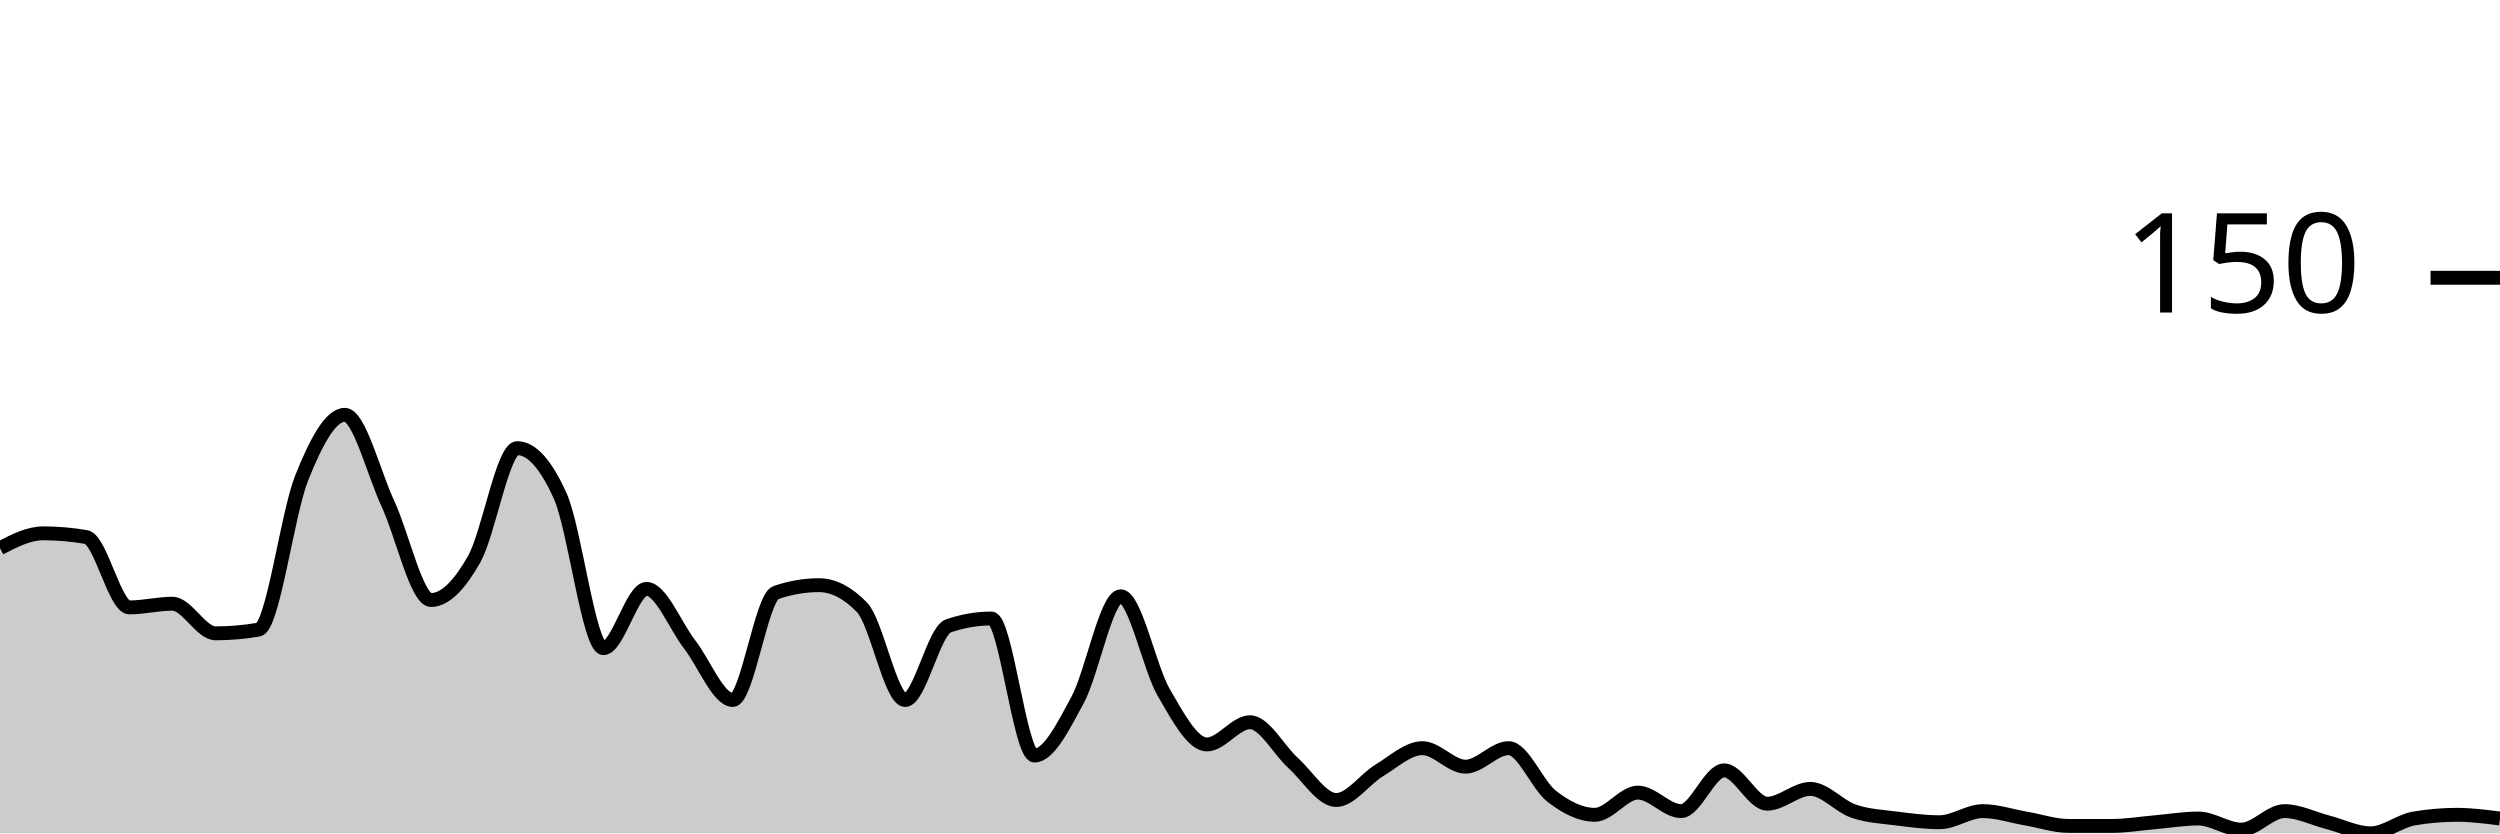
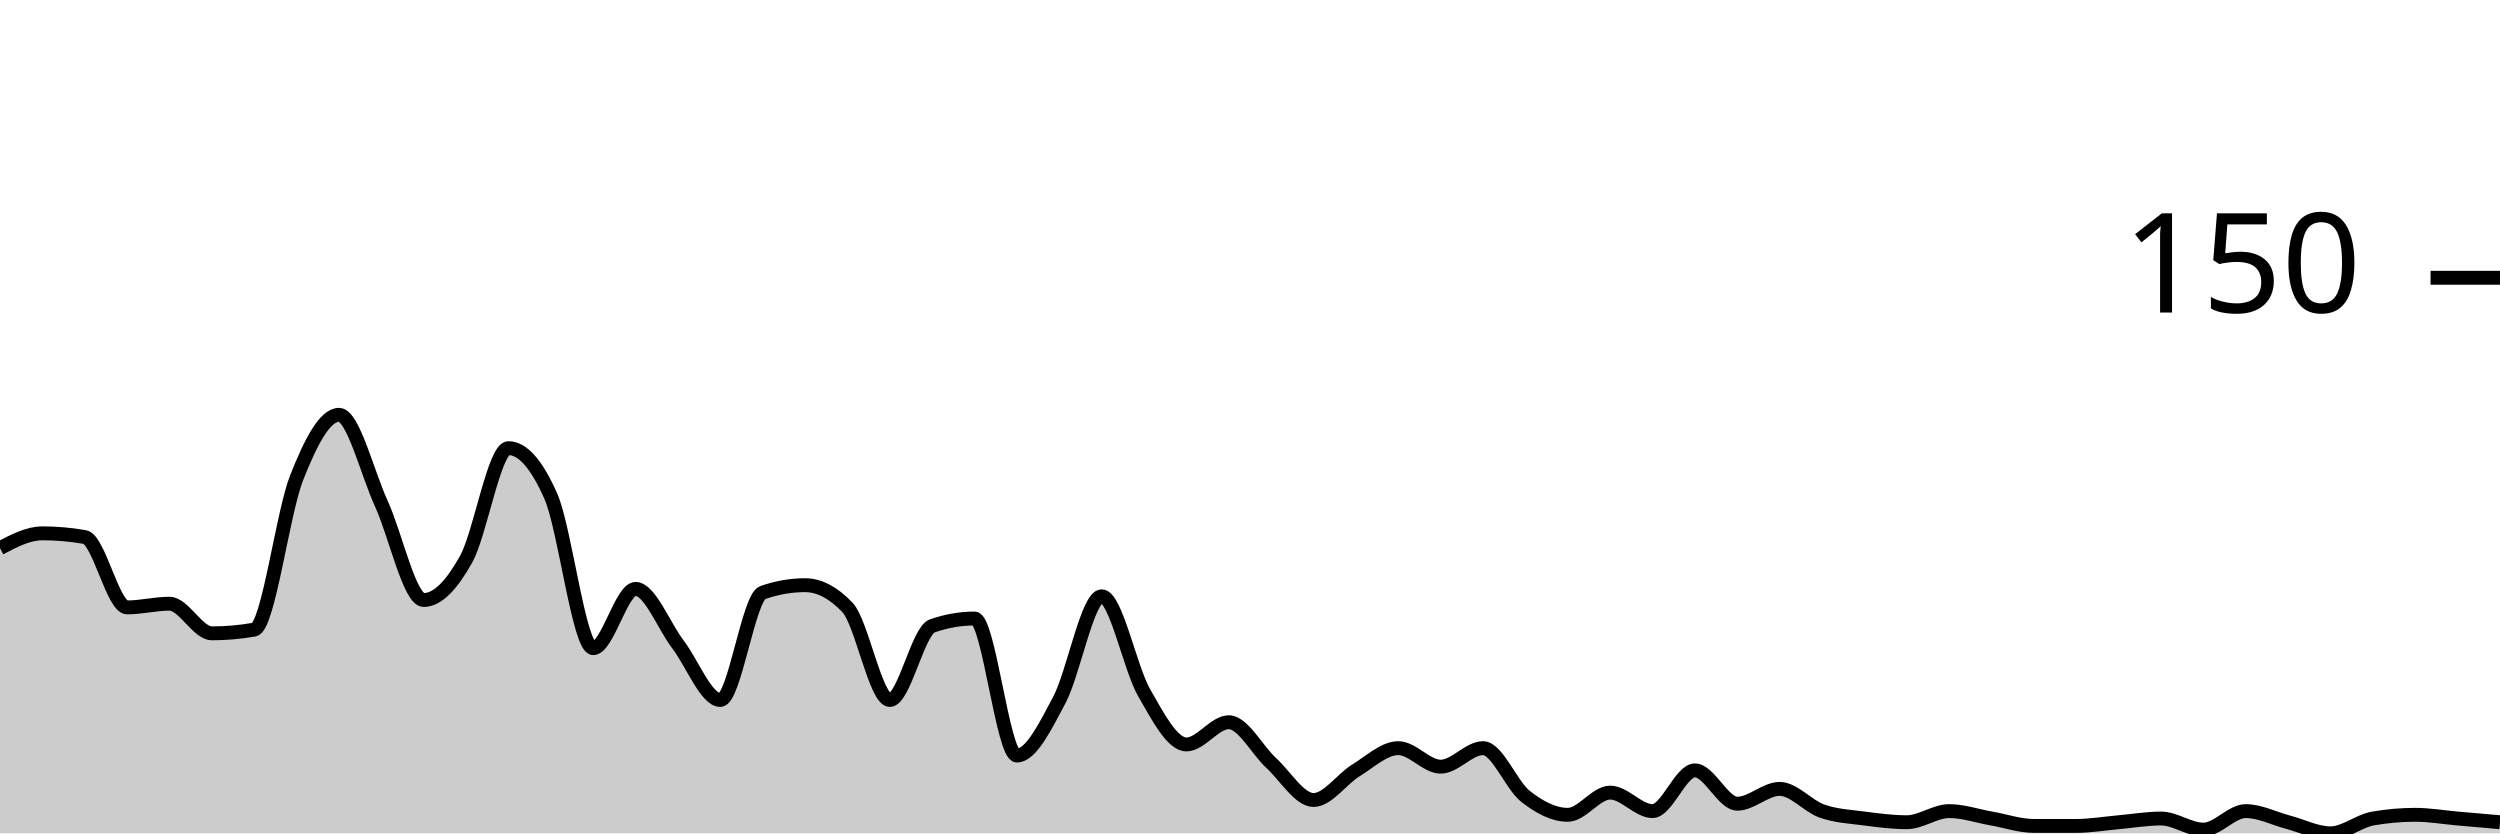
<svg xmlns="http://www.w3.org/2000/svg" viewBox="0 0 180 60">
  <g transform="translate(0,20)">
-     <path class="area" fill="rgba(0, 0, 0, 0.2)" d="M0,19.467C1.034,18.933,2.069,18.4,3.103,18.4C4.138,18.4,5.172,18.489,6.207,18.667C7.241,18.844,8.276,23.733,9.31,23.733C10.345,23.733,11.379,23.467,12.414,23.467C13.448,23.467,14.483,25.6,15.517,25.6C16.552,25.6,17.586,25.511,18.621,25.333C19.655,25.156,20.69,16.978,21.724,14.4C22.759,11.822,23.793,9.867,24.828,9.867C25.862,9.867,26.897,14.044,27.931,16.267C28.966,18.489,30,23.2,31.034,23.2C32.069,23.2,33.103,22.089,34.138,20.267C35.172,18.444,36.207,12.267,37.241,12.267C38.276,12.267,39.31,13.422,40.345,15.733C41.379,18.044,42.414,26.667,43.448,26.667C44.483,26.667,45.517,22.4,46.552,22.4C47.586,22.4,48.621,25.067,49.655,26.4C50.69,27.733,51.724,30.4,52.759,30.4C53.793,30.4,54.828,23.022,55.862,22.667C56.897,22.311,57.931,22.133,58.966,22.133C60,22.133,61.034,22.667,62.069,23.733C63.103,24.8,64.138,30.4,65.172,30.4C66.207,30.4,67.241,25.422,68.276,25.067C69.31,24.711,70.345,24.533,71.379,24.533C72.414,24.533,73.448,34.4,74.483,34.4C75.517,34.4,76.552,32.311,77.586,30.4C78.621,28.489,79.655,22.933,80.69,22.933C81.724,22.933,82.759,28.089,83.793,29.867C84.828,31.644,85.862,33.6,86.897,33.6C87.931,33.6,88.966,32,90,32C91.034,32,92.069,34,93.103,34.933C94.138,35.867,95.172,37.6,96.207,37.6C97.241,37.6,98.276,36.089,99.31,35.467C100.345,34.844,101.379,33.867,102.414,33.867C103.448,33.867,104.483,35.2,105.517,35.2C106.552,35.2,107.586,33.867,108.621,33.867C109.655,33.867,110.69,36.533,111.724,37.333C112.759,38.133,113.793,38.667,114.828,38.667C115.862,38.667,116.897,37.067,117.931,37.067C118.966,37.067,120,38.4,121.034,38.4C122.069,38.4,123.103,35.467,124.138,35.467C125.172,35.467,126.207,37.867,127.241,37.867C128.276,37.867,129.31,36.8,130.345,36.8C131.379,36.8,132.414,38.044,133.448,38.4C134.483,38.756,135.517,38.8,136.552,38.933C137.586,39.067,138.621,39.2,139.655,39.2C140.69,39.2,141.724,38.4,142.759,38.4C143.793,38.4,144.828,38.756,145.862,38.933C146.897,39.111,147.931,39.467,148.966,39.467C150,39.467,151.034,39.467,152.069,39.467C153.103,39.467,154.138,39.289,155.172,39.2C156.207,39.111,157.241,38.933,158.276,38.933C159.31,38.933,160.345,39.733,161.379,39.733C162.414,39.733,163.448,38.4,164.483,38.4C165.517,38.4,166.552,38.933,167.586,39.2C168.621,39.467,169.655,40,170.69,40C171.724,40,172.759,39.111,173.793,38.933C174.828,38.756,175.862,38.667,176.897,38.667C177.931,38.667,178.966,38.8,180,38.933L180,40C178.966,40,177.931,40,176.897,40C175.862,40,174.828,40,173.793,40C172.759,40,171.724,40,170.69,40C169.655,40,168.621,40,167.586,40C166.552,40,165.517,40,164.483,40C163.448,40,162.414,40,161.379,40C160.345,40,159.31,40,158.276,40C157.241,40,156.207,40,155.172,40C154.138,40,153.103,40,152.069,40C151.034,40,150,40,148.966,40C147.931,40,146.897,40,145.862,40C144.828,40,143.793,40,142.759,40C141.724,40,140.69,40,139.655,40C138.621,40,137.586,40,136.552,40C135.517,40,134.483,40,133.448,40C132.414,40,131.379,40,130.345,40C129.31,40,128.276,40,127.241,40C126.207,40,125.172,40,124.138,40C123.103,40,122.069,40,121.034,40C120,40,118.966,40,117.931,40C116.897,40,115.862,40,114.828,40C113.793,40,112.759,40,111.724,40C110.69,40,109.655,40,108.621,40C107.586,40,106.552,40,105.517,40C104.483,40,103.448,40,102.414,40C101.379,40,100.345,40,99.31,40C98.276,40,97.241,40,96.207,40C95.172,40,94.138,40,93.103,40C92.069,40,91.034,40,90,40C88.966,40,87.931,40,86.897,40C85.862,40,84.828,40,83.793,40C82.759,40,81.724,40,80.69,40C79.655,40,78.621,40,77.586,40C76.552,40,75.517,40,74.483,40C73.448,40,72.414,40,71.379,40C70.345,40,69.31,40,68.276,40C67.241,40,66.207,40,65.172,40C64.138,40,63.103,40,62.069,40C61.034,40,60,40,58.966,40C57.931,40,56.897,40,55.862,40C54.828,40,53.793,40,52.759,40C51.724,40,50.69,40,49.655,40C48.621,40,47.586,40,46.552,40C45.517,40,44.483,40,43.448,40C42.414,40,41.379,40,40.345,40C39.31,40,38.276,40,37.241,40C36.207,40,35.172,40,34.138,40C33.103,40,32.069,40,31.034,40C30,40,28.966,40,27.931,40C26.897,40,25.862,40,24.828,40C23.793,40,22.759,40,21.724,40C20.69,40,19.655,40,18.621,40C17.586,40,16.552,40,15.517,40C14.483,40,13.448,40,12.414,40C11.379,40,10.345,40,9.31,40C8.276,40,7.241,40,6.207,40C5.172,40,4.138,40,3.103,40C2.069,40,1.034,40,0,40Z" />
-     <path class="line" stroke="black" fill="none" d="M0,19.467C1.034,18.933,2.069,18.4,3.103,18.4C4.138,18.4,5.172,18.489,6.207,18.667C7.241,18.844,8.276,23.733,9.31,23.733C10.345,23.733,11.379,23.467,12.414,23.467C13.448,23.467,14.483,25.6,15.517,25.6C16.552,25.6,17.586,25.511,18.621,25.333C19.655,25.156,20.69,16.978,21.724,14.4C22.759,11.822,23.793,9.867,24.828,9.867C25.862,9.867,26.897,14.044,27.931,16.267C28.966,18.489,30,23.2,31.034,23.2C32.069,23.2,33.103,22.089,34.138,20.267C35.172,18.444,36.207,12.267,37.241,12.267C38.276,12.267,39.31,13.422,40.345,15.733C41.379,18.044,42.414,26.667,43.448,26.667C44.483,26.667,45.517,22.4,46.552,22.4C47.586,22.4,48.621,25.067,49.655,26.4C50.69,27.733,51.724,30.4,52.759,30.4C53.793,30.4,54.828,23.022,55.862,22.667C56.897,22.311,57.931,22.133,58.966,22.133C60,22.133,61.034,22.667,62.069,23.733C63.103,24.8,64.138,30.4,65.172,30.4C66.207,30.4,67.241,25.422,68.276,25.067C69.31,24.711,70.345,24.533,71.379,24.533C72.414,24.533,73.448,34.4,74.483,34.4C75.517,34.4,76.552,32.311,77.586,30.4C78.621,28.489,79.655,22.933,80.69,22.933C81.724,22.933,82.759,28.089,83.793,29.867C84.828,31.644,85.862,33.6,86.897,33.6C87.931,33.6,88.966,32,90,32C91.034,32,92.069,34,93.103,34.933C94.138,35.867,95.172,37.6,96.207,37.6C97.241,37.6,98.276,36.089,99.31,35.467C100.345,34.844,101.379,33.867,102.414,33.867C103.448,33.867,104.483,35.2,105.517,35.2C106.552,35.2,107.586,33.867,108.621,33.867C109.655,33.867,110.69,36.533,111.724,37.333C112.759,38.133,113.793,38.667,114.828,38.667C115.862,38.667,116.897,37.067,117.931,37.067C118.966,37.067,120,38.4,121.034,38.4C122.069,38.4,123.103,35.467,124.138,35.467C125.172,35.467,126.207,37.867,127.241,37.867C128.276,37.867,129.31,36.8,130.345,36.8C131.379,36.8,132.414,38.044,133.448,38.4C134.483,38.756,135.517,38.8,136.552,38.933C137.586,39.067,138.621,39.2,139.655,39.2C140.69,39.2,141.724,38.4,142.759,38.4C143.793,38.4,144.828,38.756,145.862,38.933C146.897,39.111,147.931,39.467,148.966,39.467C150,39.467,151.034,39.467,152.069,39.467C153.103,39.467,154.138,39.289,155.172,39.2C156.207,39.111,157.241,38.933,158.276,38.933C159.31,38.933,160.345,39.733,161.379,39.733C162.414,39.733,163.448,38.4,164.483,38.4C165.517,38.4,166.552,38.933,167.586,39.2C168.621,39.467,169.655,40,170.69,40C171.724,40,172.759,39.111,173.793,38.933C174.828,38.756,175.862,38.667,176.897,38.667C177.931,38.667,178.966,38.8,180,38.933" />
+     <path class="area" fill="rgba(0, 0, 0, 0.2)" d="M0,19.467C1.017,18.933,2.034,18.4,3.051,18.4C4.068,18.4,5.085,18.489,6.102,18.667C7.119,18.844,8.136,23.733,9.153,23.733C10.169,23.733,11.186,23.467,12.203,23.467C13.22,23.467,14.237,25.6,15.254,25.6C16.271,25.6,17.288,25.511,18.305,25.333C19.322,25.156,20.339,16.978,21.356,14.4C22.373,11.822,23.39,9.867,24.407,9.867C25.424,9.867,26.441,14.044,27.458,16.267C28.475,18.489,29.492,23.2,30.508,23.2C31.525,23.2,32.542,22.089,33.559,20.267C34.576,18.444,35.593,12.267,36.61,12.267C37.627,12.267,38.644,13.422,39.661,15.733C40.678,18.044,41.695,26.667,42.712,26.667C43.729,26.667,44.746,22.4,45.763,22.4C46.78,22.4,47.797,25.067,48.814,26.4C49.831,27.733,50.847,30.4,51.864,30.4C52.881,30.4,53.898,23.022,54.915,22.667C55.932,22.311,56.949,22.133,57.966,22.133C58.983,22.133,60,22.667,61.017,23.733C62.034,24.8,63.051,30.4,64.068,30.4C65.085,30.4,66.102,25.422,67.119,25.067C68.136,24.711,69.153,24.533,70.169,24.533C71.186,24.533,72.203,34.4,73.22,34.4C74.237,34.4,75.254,32.311,76.271,30.4C77.288,28.489,78.305,22.933,79.322,22.933C80.339,22.933,81.356,28.089,82.373,29.867C83.39,31.644,84.407,33.6,85.424,33.6C86.441,33.6,87.458,32,88.475,32C89.492,32,90.508,34,91.525,34.933C92.542,35.867,93.559,37.6,94.576,37.6C95.593,37.6,96.61,36.089,97.627,35.467C98.644,34.844,99.661,33.867,100.678,33.867C101.695,33.867,102.712,35.2,103.729,35.2C104.746,35.2,105.763,33.867,106.78,33.867C107.797,33.867,108.814,36.533,109.831,37.333C110.847,38.133,111.864,38.667,112.881,38.667C113.898,38.667,114.915,37.067,115.932,37.067C116.949,37.067,117.966,38.4,118.983,38.4C120,38.4,121.017,35.467,122.034,35.467C123.051,35.467,124.068,37.867,125.085,37.867C126.102,37.867,127.119,36.8,128.136,36.8C129.153,36.8,130.169,38.044,131.186,38.4C132.203,38.756,133.22,38.8,134.237,38.933C135.254,39.067,136.271,39.2,137.288,39.2C138.305,39.2,139.322,38.4,140.339,38.4C141.356,38.4,142.373,38.756,143.39,38.933C144.407,39.111,145.424,39.467,146.441,39.467C147.458,39.467,148.475,39.467,149.492,39.467C150.508,39.467,151.525,39.289,152.542,39.2C153.559,39.111,154.576,38.933,155.593,38.933C156.61,38.933,157.627,39.733,158.644,39.733C159.661,39.733,160.678,38.4,161.695,38.4C162.712,38.4,163.729,38.933,164.746,39.2C165.763,39.467,166.78,40,167.797,40C168.814,40,169.831,39.111,170.847,38.933C171.864,38.756,172.881,38.667,173.898,38.667C174.915,38.667,175.932,38.844,176.949,38.933C177.966,39.022,178.983,39.111,180,39.2L180,40C178.983,40,177.966,40,176.949,40C175.932,40,174.915,40,173.898,40C172.881,40,171.864,40,170.847,40C169.831,40,168.814,40,167.797,40C166.78,40,165.763,40,164.746,40C163.729,40,162.712,40,161.695,40C160.678,40,159.661,40,158.644,40C157.627,40,156.61,40,155.593,40C154.576,40,153.559,40,152.542,40C151.525,40,150.508,40,149.492,40C148.475,40,147.458,40,146.441,40C145.424,40,144.407,40,143.39,40C142.373,40,141.356,40,140.339,40C139.322,40,138.305,40,137.288,40C136.271,40,135.254,40,134.237,40C133.22,40,132.203,40,131.186,40C130.169,40,129.153,40,128.136,40C127.119,40,126.102,40,125.085,40C124.068,40,123.051,40,122.034,40C121.017,40,120,40,118.983,40C117.966,40,116.949,40,115.932,40C114.915,40,113.898,40,112.881,40C111.864,40,110.847,40,109.831,40C108.814,40,107.797,40,106.78,40C105.763,40,104.746,40,103.729,40C102.712,40,101.695,40,100.678,40C99.661,40,98.644,40,97.627,40C96.61,40,95.593,40,94.576,40C93.559,40,92.542,40,91.525,40C90.508,40,89.492,40,88.475,40C87.458,40,86.441,40,85.424,40C84.407,40,83.39,40,82.373,40C81.356,40,80.339,40,79.322,40C78.305,40,77.288,40,76.271,40C75.254,40,74.237,40,73.22,40C72.203,40,71.186,40,70.169,40C69.153,40,68.136,40,67.119,40C66.102,40,65.085,40,64.068,40C63.051,40,62.034,40,61.017,40C60,40,58.983,40,57.966,40C56.949,40,55.932,40,54.915,40C53.898,40,52.881,40,51.864,40C50.847,40,49.831,40,48.814,40C47.797,40,46.78,40,45.763,40C44.746,40,43.729,40,42.712,40C41.695,40,40.678,40,39.661,40C38.644,40,37.627,40,36.61,40C35.593,40,34.576,40,33.559,40C32.542,40,31.525,40,30.508,40C29.492,40,28.475,40,27.458,40C26.441,40,25.424,40,24.407,40C23.39,40,22.373,40,21.356,40C20.339,40,19.322,40,18.305,40C17.288,40,16.271,40,15.254,40C14.237,40,13.22,40,12.203,40C11.186,40,10.169,40,9.153,40C8.136,40,7.119,40,6.102,40C5.085,40,4.068,40,3.051,40C2.034,40,1.017,40,0,40Z" />
+     <path class="line" stroke="black" fill="none" d="M0,19.467C1.017,18.933,2.034,18.4,3.051,18.4C4.068,18.4,5.085,18.489,6.102,18.667C7.119,18.844,8.136,23.733,9.153,23.733C10.169,23.733,11.186,23.467,12.203,23.467C13.22,23.467,14.237,25.6,15.254,25.6C16.271,25.6,17.288,25.511,18.305,25.333C19.322,25.156,20.339,16.978,21.356,14.4C22.373,11.822,23.39,9.867,24.407,9.867C25.424,9.867,26.441,14.044,27.458,16.267C28.475,18.489,29.492,23.2,30.508,23.2C31.525,23.2,32.542,22.089,33.559,20.267C34.576,18.444,35.593,12.267,36.61,12.267C37.627,12.267,38.644,13.422,39.661,15.733C40.678,18.044,41.695,26.667,42.712,26.667C43.729,26.667,44.746,22.4,45.763,22.4C46.78,22.4,47.797,25.067,48.814,26.4C49.831,27.733,50.847,30.4,51.864,30.4C52.881,30.4,53.898,23.022,54.915,22.667C55.932,22.311,56.949,22.133,57.966,22.133C58.983,22.133,60,22.667,61.017,23.733C62.034,24.8,63.051,30.4,64.068,30.4C65.085,30.4,66.102,25.422,67.119,25.067C68.136,24.711,69.153,24.533,70.169,24.533C71.186,24.533,72.203,34.4,73.22,34.4C74.237,34.4,75.254,32.311,76.271,30.4C77.288,28.489,78.305,22.933,79.322,22.933C80.339,22.933,81.356,28.089,82.373,29.867C83.39,31.644,84.407,33.6,85.424,33.6C86.441,33.6,87.458,32,88.475,32C89.492,32,90.508,34,91.525,34.933C92.542,35.867,93.559,37.6,94.576,37.6C95.593,37.6,96.61,36.089,97.627,35.467C98.644,34.844,99.661,33.867,100.678,33.867C101.695,33.867,102.712,35.2,103.729,35.2C104.746,35.2,105.763,33.867,106.78,33.867C107.797,33.867,108.814,36.533,109.831,37.333C110.847,38.133,111.864,38.667,112.881,38.667C113.898,38.667,114.915,37.067,115.932,37.067C116.949,37.067,117.966,38.4,118.983,38.4C120,38.4,121.017,35.467,122.034,35.467C123.051,35.467,124.068,37.867,125.085,37.867C126.102,37.867,127.119,36.8,128.136,36.8C129.153,36.8,130.169,38.044,131.186,38.4C132.203,38.756,133.22,38.8,134.237,38.933C135.254,39.067,136.271,39.2,137.288,39.2C138.305,39.2,139.322,38.4,140.339,38.4C141.356,38.4,142.373,38.756,143.39,38.933C144.407,39.111,145.424,39.467,146.441,39.467C147.458,39.467,148.475,39.467,149.492,39.467C150.508,39.467,151.525,39.289,152.542,39.2C153.559,39.111,154.576,38.933,155.593,38.933C156.61,38.933,157.627,39.733,158.644,39.733C159.661,39.733,160.678,38.4,161.695,38.4C162.712,38.4,163.729,38.933,164.746,39.2C165.763,39.467,166.78,40,167.797,40C168.814,40,169.831,39.111,170.847,38.933C171.864,38.756,172.881,38.667,173.898,38.667C174.915,38.667,175.932,38.844,176.949,38.933C177.966,39.022,178.983,39.111,180,39.2" />
    <path class="axis-ceiling" stroke-width="1" stroke="black" fill="none" d="M175,0L180,0" />
    <text class="axis-ceiling-label" font-family="sans-serif" text-anchor="end" font-size="10px" x="170" y="2.5">150</text>
  </g>
</svg>
